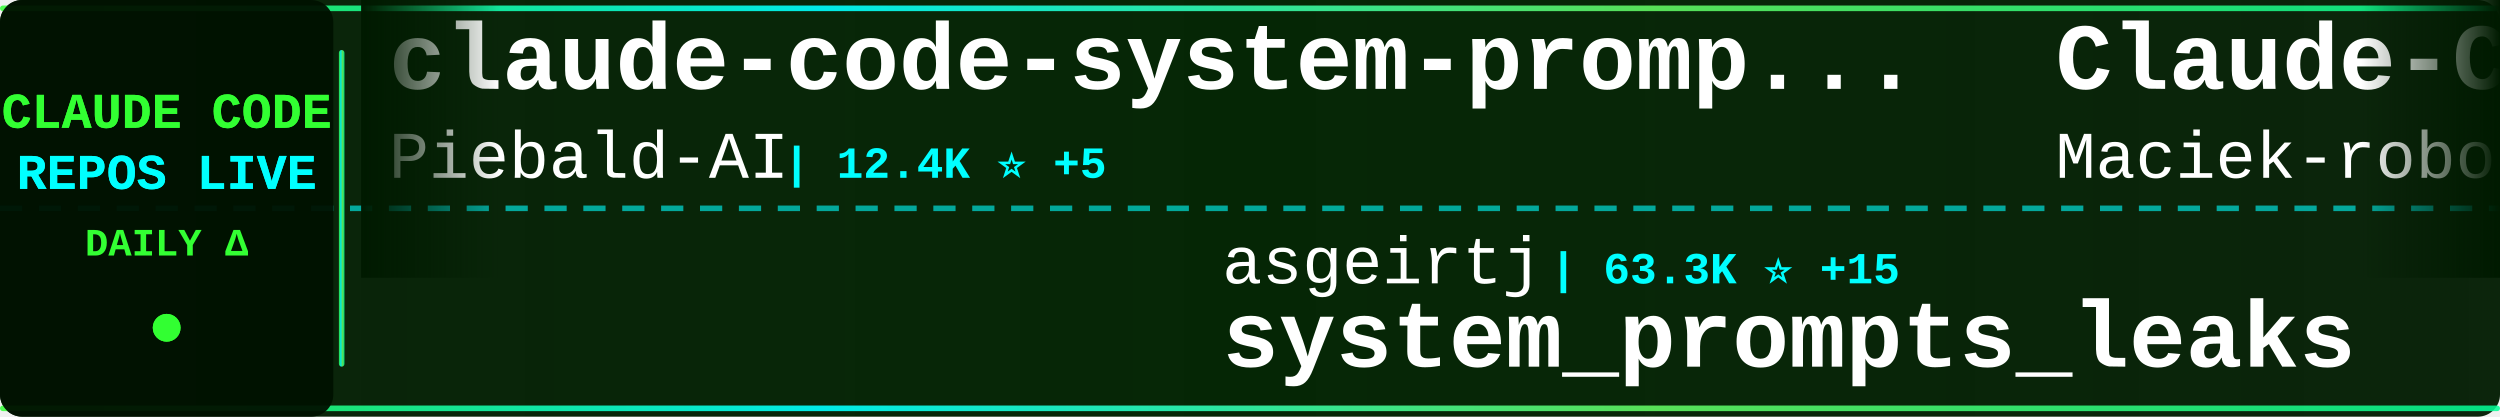
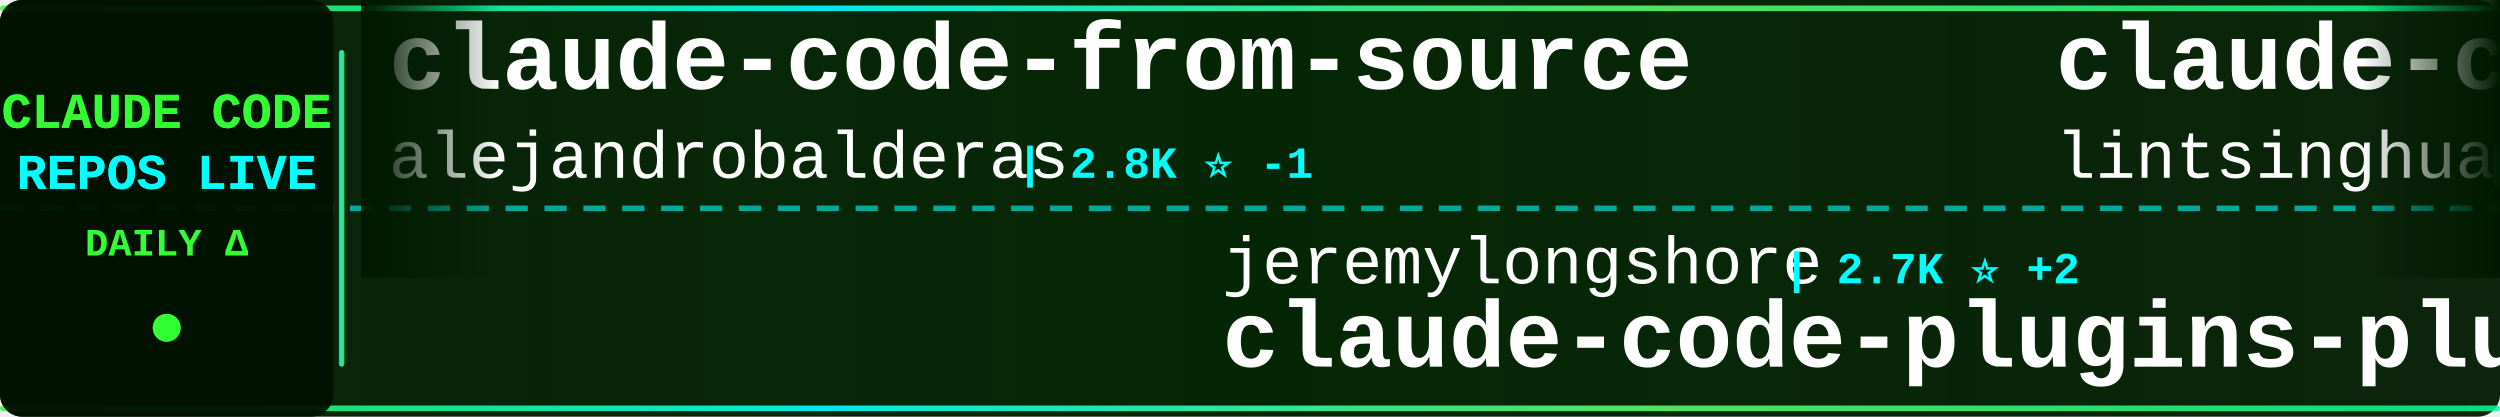
<svg xmlns="http://www.w3.org/2000/svg" width="900" height="150">
  <defs>
    <linearGradient id="tickerBg" x1="0%" y1="0%" x2="100%" y2="0%">
      <stop offset="0%" style="stop-color:#001a00;stop-opacity:0.95" />
      <stop offset="50%" style="stop-color:#002200;stop-opacity:0.98" />
      <stop offset="100%" style="stop-color:#001a00;stop-opacity:0.95" />
    </linearGradient>
    <linearGradient id="borderGrad" x1="0%" y1="0%" x2="100%" y2="0%">
      <stop offset="0%" style="stop-color:#33ff33;stop-opacity:0.85">
        <animate attributeName="stop-opacity" values="0.85;1;0.85" dur="2s" repeatCount="indefinite" />
      </stop>
      <stop offset="33%" style="stop-color:#00ffff;stop-opacity:0.9">
        <animate attributeName="stop-opacity" values="0.9;1;0.9" dur="2.2s" repeatCount="indefinite" />
      </stop>
      <stop offset="66%" style="stop-color:#66ff66;stop-opacity:0.85">
        <animate attributeName="stop-opacity" values="0.85;1;0.85" dur="1.8s" repeatCount="indefinite" />
      </stop>
      <stop offset="100%" style="stop-color:#00ff99;stop-opacity:0.85">
        <animate attributeName="stop-opacity" values="0.85;1;0.85" dur="2s" repeatCount="indefinite" />
      </stop>
    </linearGradient>
    <filter id="textGlow">
      <feGaussianBlur stdDeviation="0.1" result="coloredBlur" />
      <feMerge>
        <feMergeNode in="coloredBlur" />
        <feMergeNode in="SourceGraphic" />
      </feMerge>
    </filter>
    <filter id="metricGlow">
      <feGaussianBlur stdDeviation="0.2" result="coloredBlur" />
      <feMerge>
        <feMergeNode in="coloredBlur" />
        <feMergeNode in="SourceGraphic" />
      </feMerge>
    </filter>
    <linearGradient id="leftFade" x1="0%" y1="0%" x2="100%" y2="0%">
      <stop offset="0%" style="stop-color:#001a00;stop-opacity:1" />
      <stop offset="100%" style="stop-color:#001a00;stop-opacity:0" />
    </linearGradient>
    <linearGradient id="rightFade" x1="0%" y1="0%" x2="100%" y2="0%">
      <stop offset="0%" style="stop-color:#001a00;stop-opacity:0" />
      <stop offset="100%" style="stop-color:#001a00;stop-opacity:1" />
    </linearGradient>
  </defs>
  <rect width="900" height="150" fill="url(#tickerBg)" rx="8" />
  <rect x="0" y="2" width="900" height="2" fill="url(#borderGrad)" rx="1" />
  <rect x="0" y="146" width="900" height="2" fill="url(#borderGrad)" rx="1" />
  <line x1="0" y1="75" x2="900" y2="75" stroke="#00ffff" stroke-width="2" stroke-dasharray="8 6" opacity="0.6" />
  <rect x="0" y="0" width="120" height="150" fill="#001100" opacity="0.95" rx="8" />
  <text x="60" y="46" font-family="'Courier New', monospace" font-size="18" font-weight="bold" fill="#33ff33" text-anchor="middle" filter="url(#textGlow)">
    CLAUDE CODE
  </text>
  <text x="60" y="68" font-family="'Courier New', monospace" font-size="18" font-weight="bold" fill="#00ffff" text-anchor="middle" filter="url(#textGlow)">
    REPOS LIVE
  </text>
  <text x="60" y="92" font-family="'Courier New', monospace" font-size="14" font-weight="bold" fill="#33ff33" text-anchor="middle">
    DAILY Δ
  </text>
  <circle cx="60" cy="118" r="5" fill="#33ff33" filter="url(#metricGlow)">
    <animate attributeName="r" values="4;6;4" dur="1.5s" repeatCount="indefinite" />
    <animate attributeName="opacity" values="0.6;1;0.6" dur="1.5s" repeatCount="indefinite" />
  </circle>
  <rect x="122" y="18" width="2" height="114" fill="url(#borderGrad)" rx="1" />
  <clipPath id="tickerClip">
    <rect x="130" y="0" width="770" height="150" />
  </clipPath>
  <g clip-path="url(#tickerClip)">
    <g id="tickerItems">
      <animateTransform attributeName="transform" attributeType="XML" type="translate" from="0 0" to="-3000 0" dur="54s" repeatCount="indefinite" />
      <g transform="translate(0, 0)">
-         <text x="140" y="32" font-family="'Courier New', monospace" font-size="34" font-weight="bold" fill="#ffffff">claude-code-system-promp...</text>
-         <text x="140" y="64" font-family="'Courier New', monospace" font-size="24" font-weight="normal" fill="#ffffff" opacity="1.0">Piebald-AI</text>
-         <text x="282" y="64" font-family="'Courier New', monospace" font-size="16" font-weight="bold" fill="#00ffff"> | 12.4K ⭐ +5</text>
+         <text x="140" y="32" font-family="'Courier New', monospace" font-size="34" font-weight="bold" fill="#ffffff">claude-code-from-source</text>
+         <text x="140" y="64" font-family="'Courier New', monospace" font-size="24" font-weight="normal" fill="#ffffff" opacity="1.0">alejandrobalderas</text>
+         <text x="366" y="64" font-family="'Courier New', monospace" font-size="16" font-weight="bold" fill="#00ffff"> | 2.8K ⭐ -1</text>
      </g>
      <g transform="translate(300, 0)">
-         <text x="140" y="102" font-family="'Courier New', monospace" font-size="24" font-weight="normal" fill="#ffffff" opacity="1.0">asgeirtj</text>
-         <text x="258" y="102" font-family="'Courier New', monospace" font-size="16" font-weight="bold" fill="#00ffff"> | 63.3K ⭐ +15</text>
-         <text x="140" y="132" font-family="'Courier New', monospace" font-size="34" font-weight="bold" fill="#ffffff">system_prompts_leaks</text>
+         <text x="140" y="102" font-family="'Courier New', monospace" font-size="24" font-weight="normal" fill="#ffffff" opacity="1.0">jeremylongshore</text>
+         <text x="342" y="102" font-family="'Courier New', monospace" font-size="16" font-weight="bold" fill="#00ffff"> | 2.7K ⭐ +2</text>
+         <text x="140" y="132" font-family="'Courier New', monospace" font-size="34" font-weight="bold" fill="#ffffff">claude-code-plugins-plus...</text>
      </g>
      <g transform="translate(600, 0)">
+         <text x="140" y="32" font-family="'Courier New', monospace" font-size="34" font-weight="bold" fill="#ffffff">claude-code-book</text>
+         <text x="140" y="64" font-family="'Courier New', monospace" font-size="24" font-weight="normal" fill="#ffffff" opacity="1.0">lintsinghua</text>
+         <text x="294" y="64" font-family="'Courier New', monospace" font-size="16" font-weight="bold" fill="#00ffff"> | 4.1K ⭐ -2</text>
+       </g>
+       <g transform="translate(900, 0)">
+         <text x="140" y="102" font-family="'Courier New', monospace" font-size="24" font-weight="normal" fill="#ffffff" opacity="1.0">kodu-ai</text>
+         <text x="246" y="102" font-family="'Courier New', monospace" font-size="16" font-weight="bold" fill="#00ffff"> | 5.2K ⭐</text>
+         <text x="140" y="132" font-family="'Courier New', monospace" font-size="34" font-weight="bold" fill="#ffffff">claude-coder</text>
+       </g>
+       <g transform="translate(1200, 0)">
+         <text x="140" y="32" font-family="'Courier New', monospace" font-size="34" font-weight="bold" fill="#ffffff">claude-code</text>
+         <text x="140" y="64" font-family="'Courier New', monospace" font-size="24" font-weight="normal" fill="#ffffff" opacity="1.0">Onewon</text>
+         <text x="234" y="64" font-family="'Courier New', monospace" font-size="16" font-weight="bold" fill="#00ffff"> | 181 ⭐</text>
+       </g>
+       <g transform="translate(1500, 0)">
+         <text x="140" y="102" font-family="'Courier New', monospace" font-size="24" font-weight="normal" fill="#ffffff" opacity="1.0">anthropics</text>
+         <text x="282" y="102" font-family="'Courier New', monospace" font-size="16" font-weight="bold" fill="#00ffff"> | 8.7K ⭐ +4</text>
+         <text x="140" y="132" font-family="'Courier New', monospace" font-size="34" font-weight="bold" fill="#ffffff">claude-code-action</text>
+       </g>
+       <g transform="translate(1800, 0)">
+         <text x="140" y="32" font-family="'Courier New', monospace" font-size="34" font-weight="bold" fill="#ffffff">ClaudeCode</text>
+         <text x="140" y="64" font-family="'Courier New', monospace" font-size="24" font-weight="normal" fill="#ffffff" opacity="1.0">guanshan</text>
+         <text x="258" y="64" font-family="'Courier New', monospace" font-size="16" font-weight="bold" fill="#00ffff"> | 61 ⭐</text>
+       </g>
+       <g transform="translate(2100, 0)">
+         <text x="140" y="102" font-family="'Courier New', monospace" font-size="24" font-weight="normal" fill="#ffffff" opacity="1.0">yasasbanukaofficial</text>
+         <text x="390" y="102" font-family="'Courier New', monospace" font-size="16" font-weight="bold" fill="#00ffff"> | 4.0K ⭐ -2</text>
+         <text x="140" y="132" font-family="'Courier New', monospace" font-size="34" font-weight="bold" fill="#ffffff">claude-code</text>
+       </g>
+       <g transform="translate(2400, 0)">
        <text x="140" y="32" font-family="'Courier New', monospace" font-size="34" font-weight="bold" fill="#ffffff">Claude-Code-Usage-Monito...</text>
        <text x="140" y="64" font-family="'Courier New', monospace" font-size="24" font-weight="normal" fill="#ffffff" opacity="1.0">Maciek-roboblog</text>
-         <text x="342" y="64" font-family="'Courier New', monospace" font-size="16" font-weight="bold" fill="#00ffff"> | 8.6K ⭐ +2</text>
+         <text x="342" y="64" font-family="'Courier New', monospace" font-size="16" font-weight="bold" fill="#00ffff"> | 8.6K ⭐</text>
      </g>
-       <g transform="translate(900, 0)">
-         <text x="140" y="102" font-family="'Courier New', monospace" font-size="24" font-weight="normal" fill="#ffffff" opacity="1.0">anthropics</text>
-         <text x="282" y="102" font-family="'Courier New', monospace" font-size="16" font-weight="bold" fill="#00ffff"> | 170.7K ⭐ +44</text>
-         <text x="140" y="132" font-family="'Courier New', monospace" font-size="34" font-weight="bold" fill="#ffffff">skills</text>
-       </g>
-       <g transform="translate(1200, 0)">
-         <text x="140" y="32" font-family="'Courier New', monospace" font-size="34" font-weight="bold" fill="#ffffff">claude-code-video-toolki...</text>
-         <text x="140" y="64" font-family="'Courier New', monospace" font-size="24" font-weight="normal" fill="#ffffff" opacity="1.0">digitalsamba</text>
-         <text x="306" y="64" font-family="'Courier New', monospace" font-size="16" font-weight="bold" fill="#00ffff"> | 2.0K ⭐ +2</text>
-       </g>
-       <g transform="translate(1500, 0)">
-         <text x="140" y="102" font-family="'Courier New', monospace" font-size="24" font-weight="normal" fill="#ffffff" opacity="1.0">claude-code-best</text>
-         <text x="354" y="102" font-family="'Courier New', monospace" font-size="16" font-weight="bold" fill="#00ffff"> | 22.2K ⭐ +5</text>
+       <g transform="translate(2700, 0)">
+         <text x="140" y="102" font-family="'Courier New', monospace" font-size="24" font-weight="normal" fill="#ffffff" opacity="1.0">RishabhK103</text>
+         <text x="294" y="102" font-family="'Courier New', monospace" font-size="16" font-weight="bold" fill="#00ffff"> | 107 ⭐</text>
        <text x="140" y="132" font-family="'Courier New', monospace" font-size="34" font-weight="bold" fill="#ffffff">claude-code</text>
      </g>
-       <g transform="translate(1800, 0)">
-         <text x="140" y="32" font-family="'Courier New', monospace" font-size="34" font-weight="bold" fill="#ffffff">arcads-claude-code</text>
-         <text x="140" y="64" font-family="'Courier New', monospace" font-size="24" font-weight="normal" fill="#ffffff" opacity="1.0">krusemediallc</text>
-         <text x="318" y="64" font-family="'Courier New', monospace" font-size="16" font-weight="bold" fill="#00ffff"> | 1.4K ⭐ +5</text>
-       </g>
-       <g transform="translate(2100, 0)">
-         <text x="140" y="102" font-family="'Courier New', monospace" font-size="24" font-weight="normal" fill="#ffffff" opacity="1.0">ChinaSiro</text>
-         <text x="270" y="102" font-family="'Courier New', monospace" font-size="16" font-weight="bold" fill="#00ffff"> | 9.6K ⭐ +2</text>
-         <text x="140" y="132" font-family="'Courier New', monospace" font-size="34" font-weight="bold" fill="#ffffff">claude-code-sourcemap</text>
-       </g>
-       <g transform="translate(2400, 0)">
-         <text x="140" y="32" font-family="'Courier New', monospace" font-size="34" font-weight="bold" fill="#ffffff">claude-code-settings</text>
-         <text x="140" y="64" font-family="'Courier New', monospace" font-size="24" font-weight="normal" fill="#ffffff" opacity="1.0">feiskyer</text>
-         <text x="258" y="64" font-family="'Courier New', monospace" font-size="16" font-weight="bold" fill="#00ffff"> | 1.6K ⭐</text>
-       </g>
-       <g transform="translate(2700, 0)">
-         <text x="140" y="102" font-family="'Courier New', monospace" font-size="24" font-weight="normal" fill="#ffffff" opacity="1.0">OneRedOak</text>
-         <text x="270" y="102" font-family="'Courier New', monospace" font-size="16" font-weight="bold" fill="#00ffff"> | 3.9K ⭐</text>
-         <text x="140" y="132" font-family="'Courier New', monospace" font-size="34" font-weight="bold" fill="#ffffff">claude-code-workflows</text>
-       </g>
      <g transform="translate(3000, 0)">
-         <text x="140" y="32" font-family="'Courier New', monospace" font-size="34" font-weight="bold" fill="#ffffff">claude-code-system-promp...</text>
-         <text x="140" y="64" font-family="'Courier New', monospace" font-size="24" font-weight="normal" fill="#ffffff" opacity="1.0">Piebald-AI</text>
-         <text x="282" y="64" font-family="'Courier New', monospace" font-size="16" font-weight="bold" fill="#00ffff"> | 12.4K ⭐ +5</text>
+         <text x="140" y="32" font-family="'Courier New', monospace" font-size="34" font-weight="bold" fill="#ffffff">claude-code-from-source</text>
+         <text x="140" y="64" font-family="'Courier New', monospace" font-size="24" font-weight="normal" fill="#ffffff" opacity="1.0">alejandrobalderas</text>
+         <text x="366" y="64" font-family="'Courier New', monospace" font-size="16" font-weight="bold" fill="#00ffff"> | 2.8K ⭐ -1</text>
      </g>
      <g transform="translate(3300, 0)">
-         <text x="140" y="102" font-family="'Courier New', monospace" font-size="24" font-weight="normal" fill="#ffffff" opacity="1.0">asgeirtj</text>
-         <text x="258" y="102" font-family="'Courier New', monospace" font-size="16" font-weight="bold" fill="#00ffff"> | 63.3K ⭐ +15</text>
-         <text x="140" y="132" font-family="'Courier New', monospace" font-size="34" font-weight="bold" fill="#ffffff">system_prompts_leaks</text>
+         <text x="140" y="102" font-family="'Courier New', monospace" font-size="24" font-weight="normal" fill="#ffffff" opacity="1.0">jeremylongshore</text>
+         <text x="342" y="102" font-family="'Courier New', monospace" font-size="16" font-weight="bold" fill="#00ffff"> | 2.7K ⭐ +2</text>
+         <text x="140" y="132" font-family="'Courier New', monospace" font-size="34" font-weight="bold" fill="#ffffff">claude-code-plugins-plus...</text>
      </g>
      <g transform="translate(3600, 0)">
-         <text x="140" y="32" font-family="'Courier New', monospace" font-size="34" font-weight="bold" fill="#ffffff">Claude-Code-Usage-Monito...</text>
-         <text x="140" y="64" font-family="'Courier New', monospace" font-size="24" font-weight="normal" fill="#ffffff" opacity="1.0">Maciek-roboblog</text>
-         <text x="342" y="64" font-family="'Courier New', monospace" font-size="16" font-weight="bold" fill="#00ffff"> | 8.6K ⭐ +2</text>
+         <text x="140" y="32" font-family="'Courier New', monospace" font-size="34" font-weight="bold" fill="#ffffff">claude-code-book</text>
+         <text x="140" y="64" font-family="'Courier New', monospace" font-size="24" font-weight="normal" fill="#ffffff" opacity="1.0">lintsinghua</text>
+         <text x="294" y="64" font-family="'Courier New', monospace" font-size="16" font-weight="bold" fill="#00ffff"> | 4.1K ⭐ -2</text>
      </g>
      <g transform="translate(3900, 0)">
-         <text x="140" y="102" font-family="'Courier New', monospace" font-size="24" font-weight="normal" fill="#ffffff" opacity="1.0">anthropics</text>
-         <text x="282" y="102" font-family="'Courier New', monospace" font-size="16" font-weight="bold" fill="#00ffff"> | 170.7K ⭐ +44</text>
-         <text x="140" y="132" font-family="'Courier New', monospace" font-size="34" font-weight="bold" fill="#ffffff">skills</text>
+         <text x="140" y="102" font-family="'Courier New', monospace" font-size="24" font-weight="normal" fill="#ffffff" opacity="1.0">kodu-ai</text>
+         <text x="246" y="102" font-family="'Courier New', monospace" font-size="16" font-weight="bold" fill="#00ffff"> | 5.2K ⭐</text>
+         <text x="140" y="132" font-family="'Courier New', monospace" font-size="34" font-weight="bold" fill="#ffffff">claude-coder</text>
      </g>
    </g>
  </g>
  <rect x="130" y="0" width="50" height="100" fill="url(#leftFade)" />
  <rect x="850" y="0" width="50" height="100" fill="url(#rightFade)" />
</svg>
